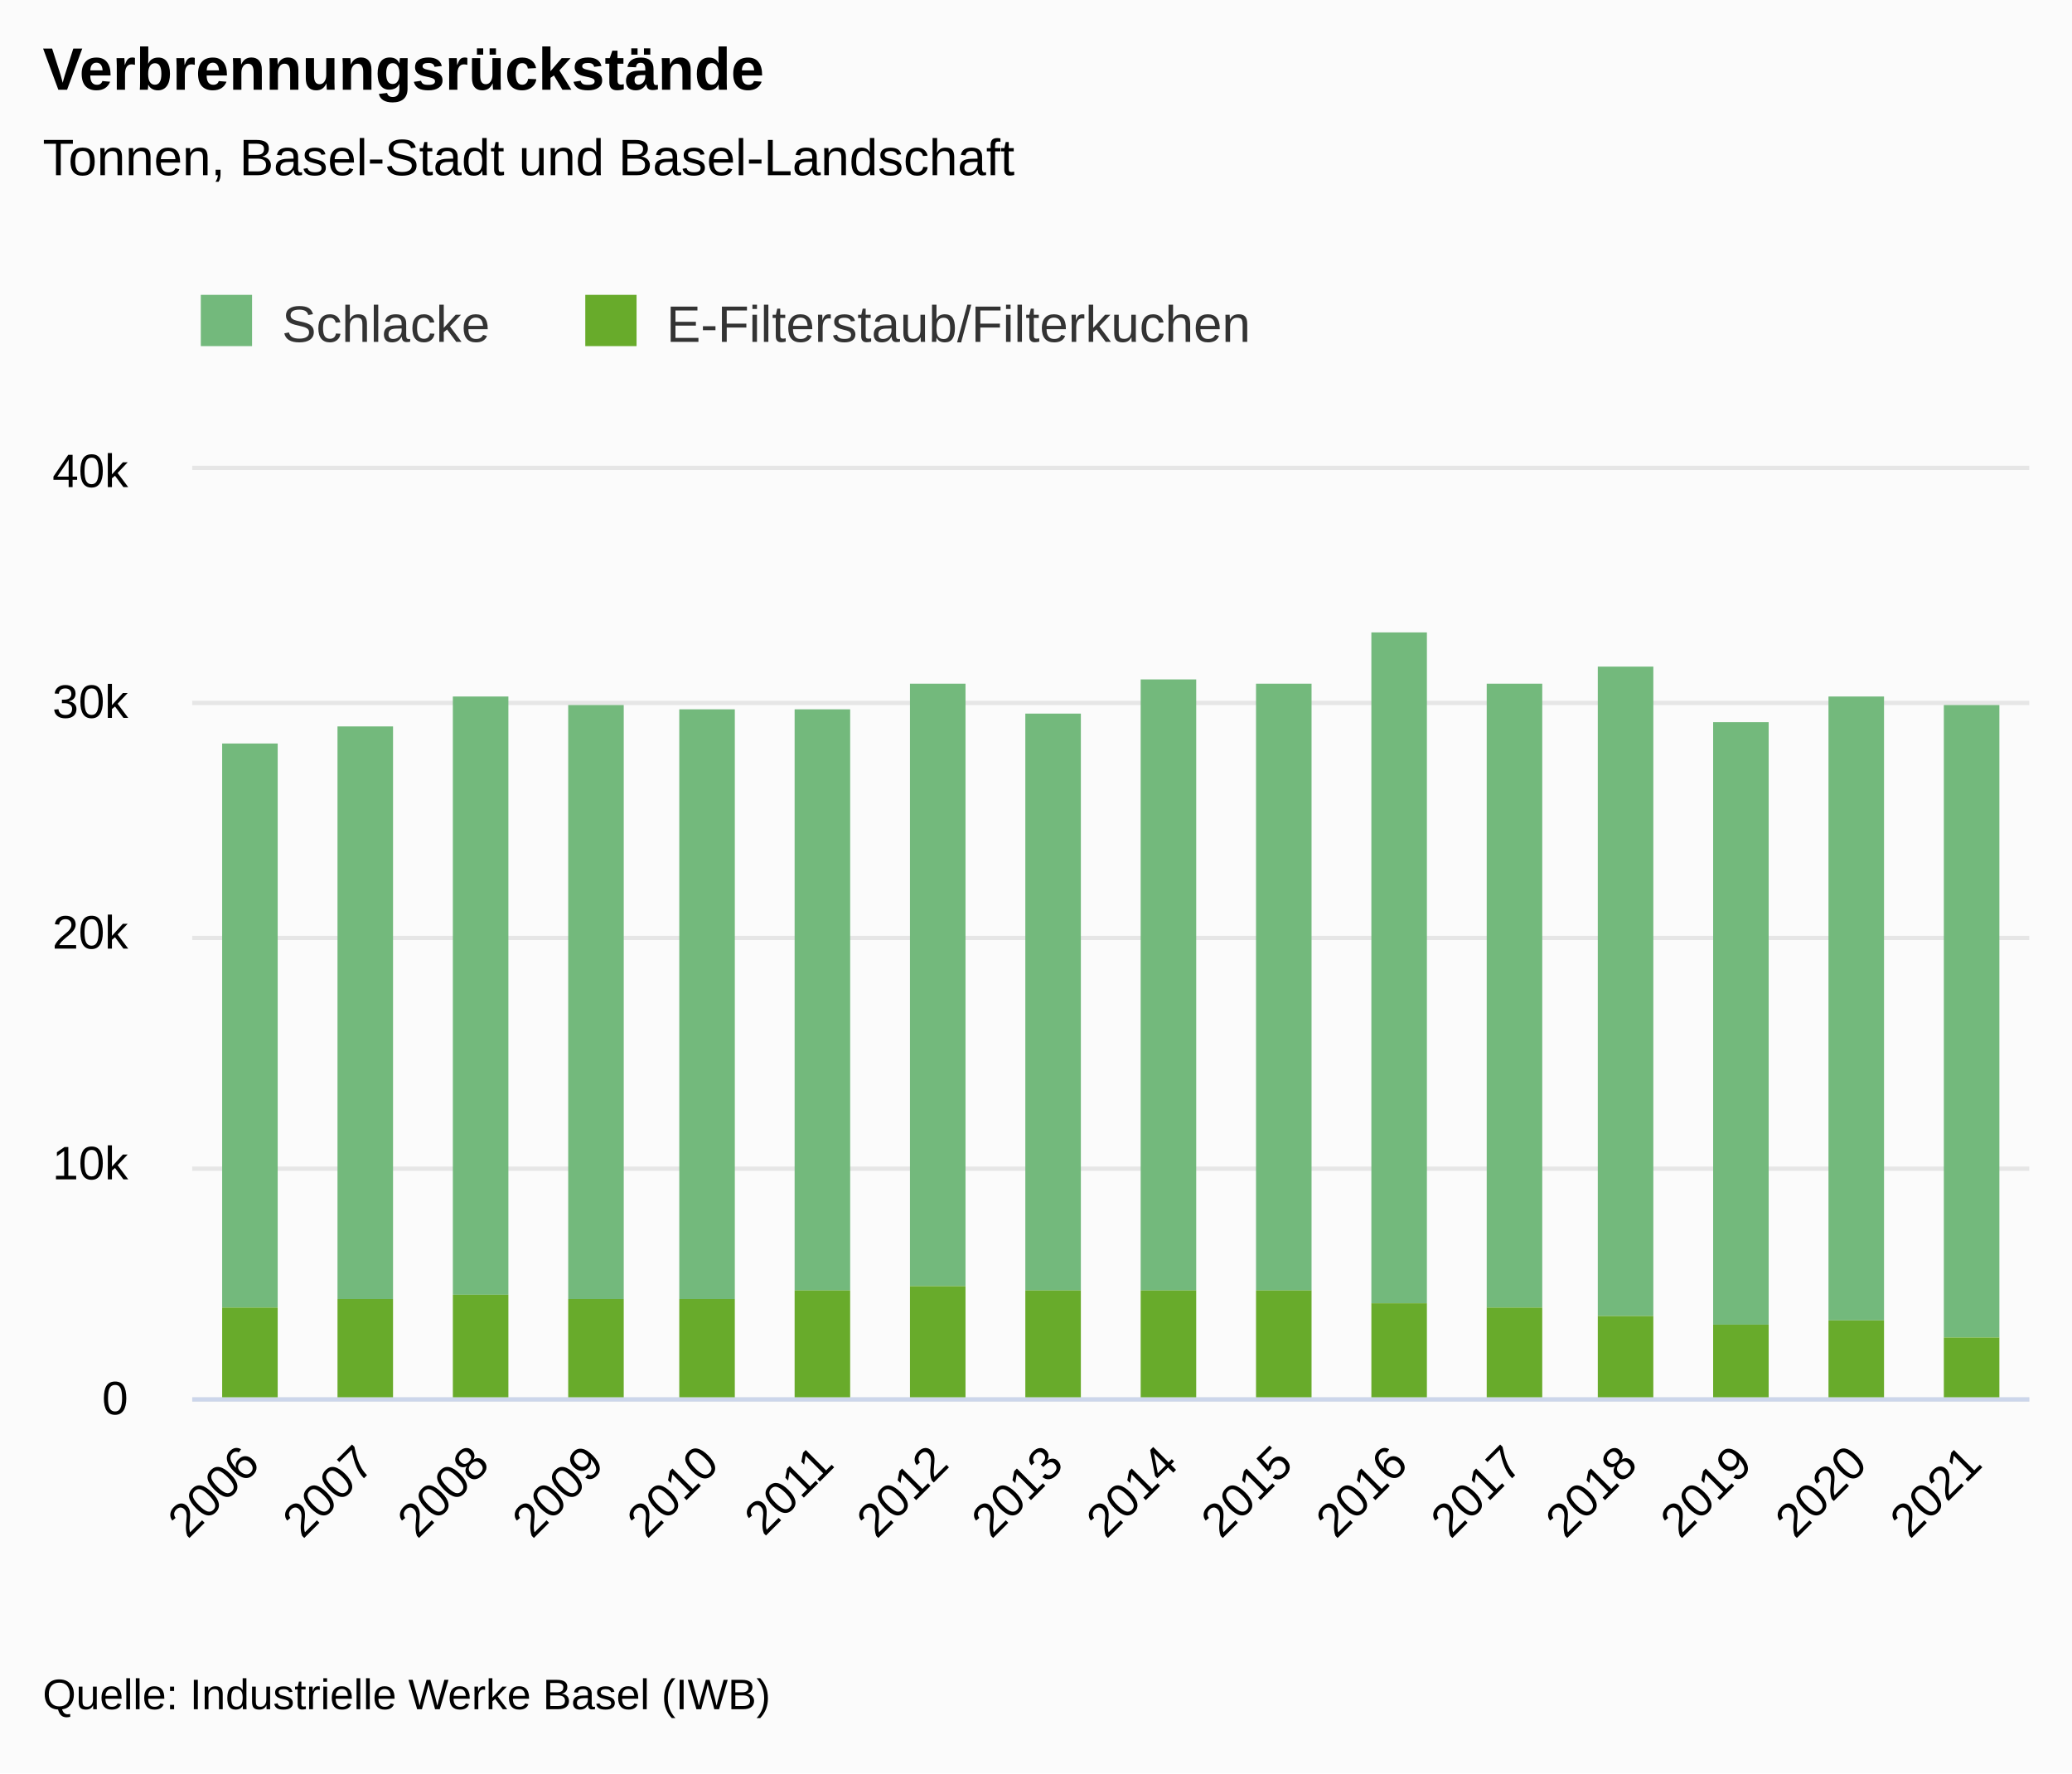
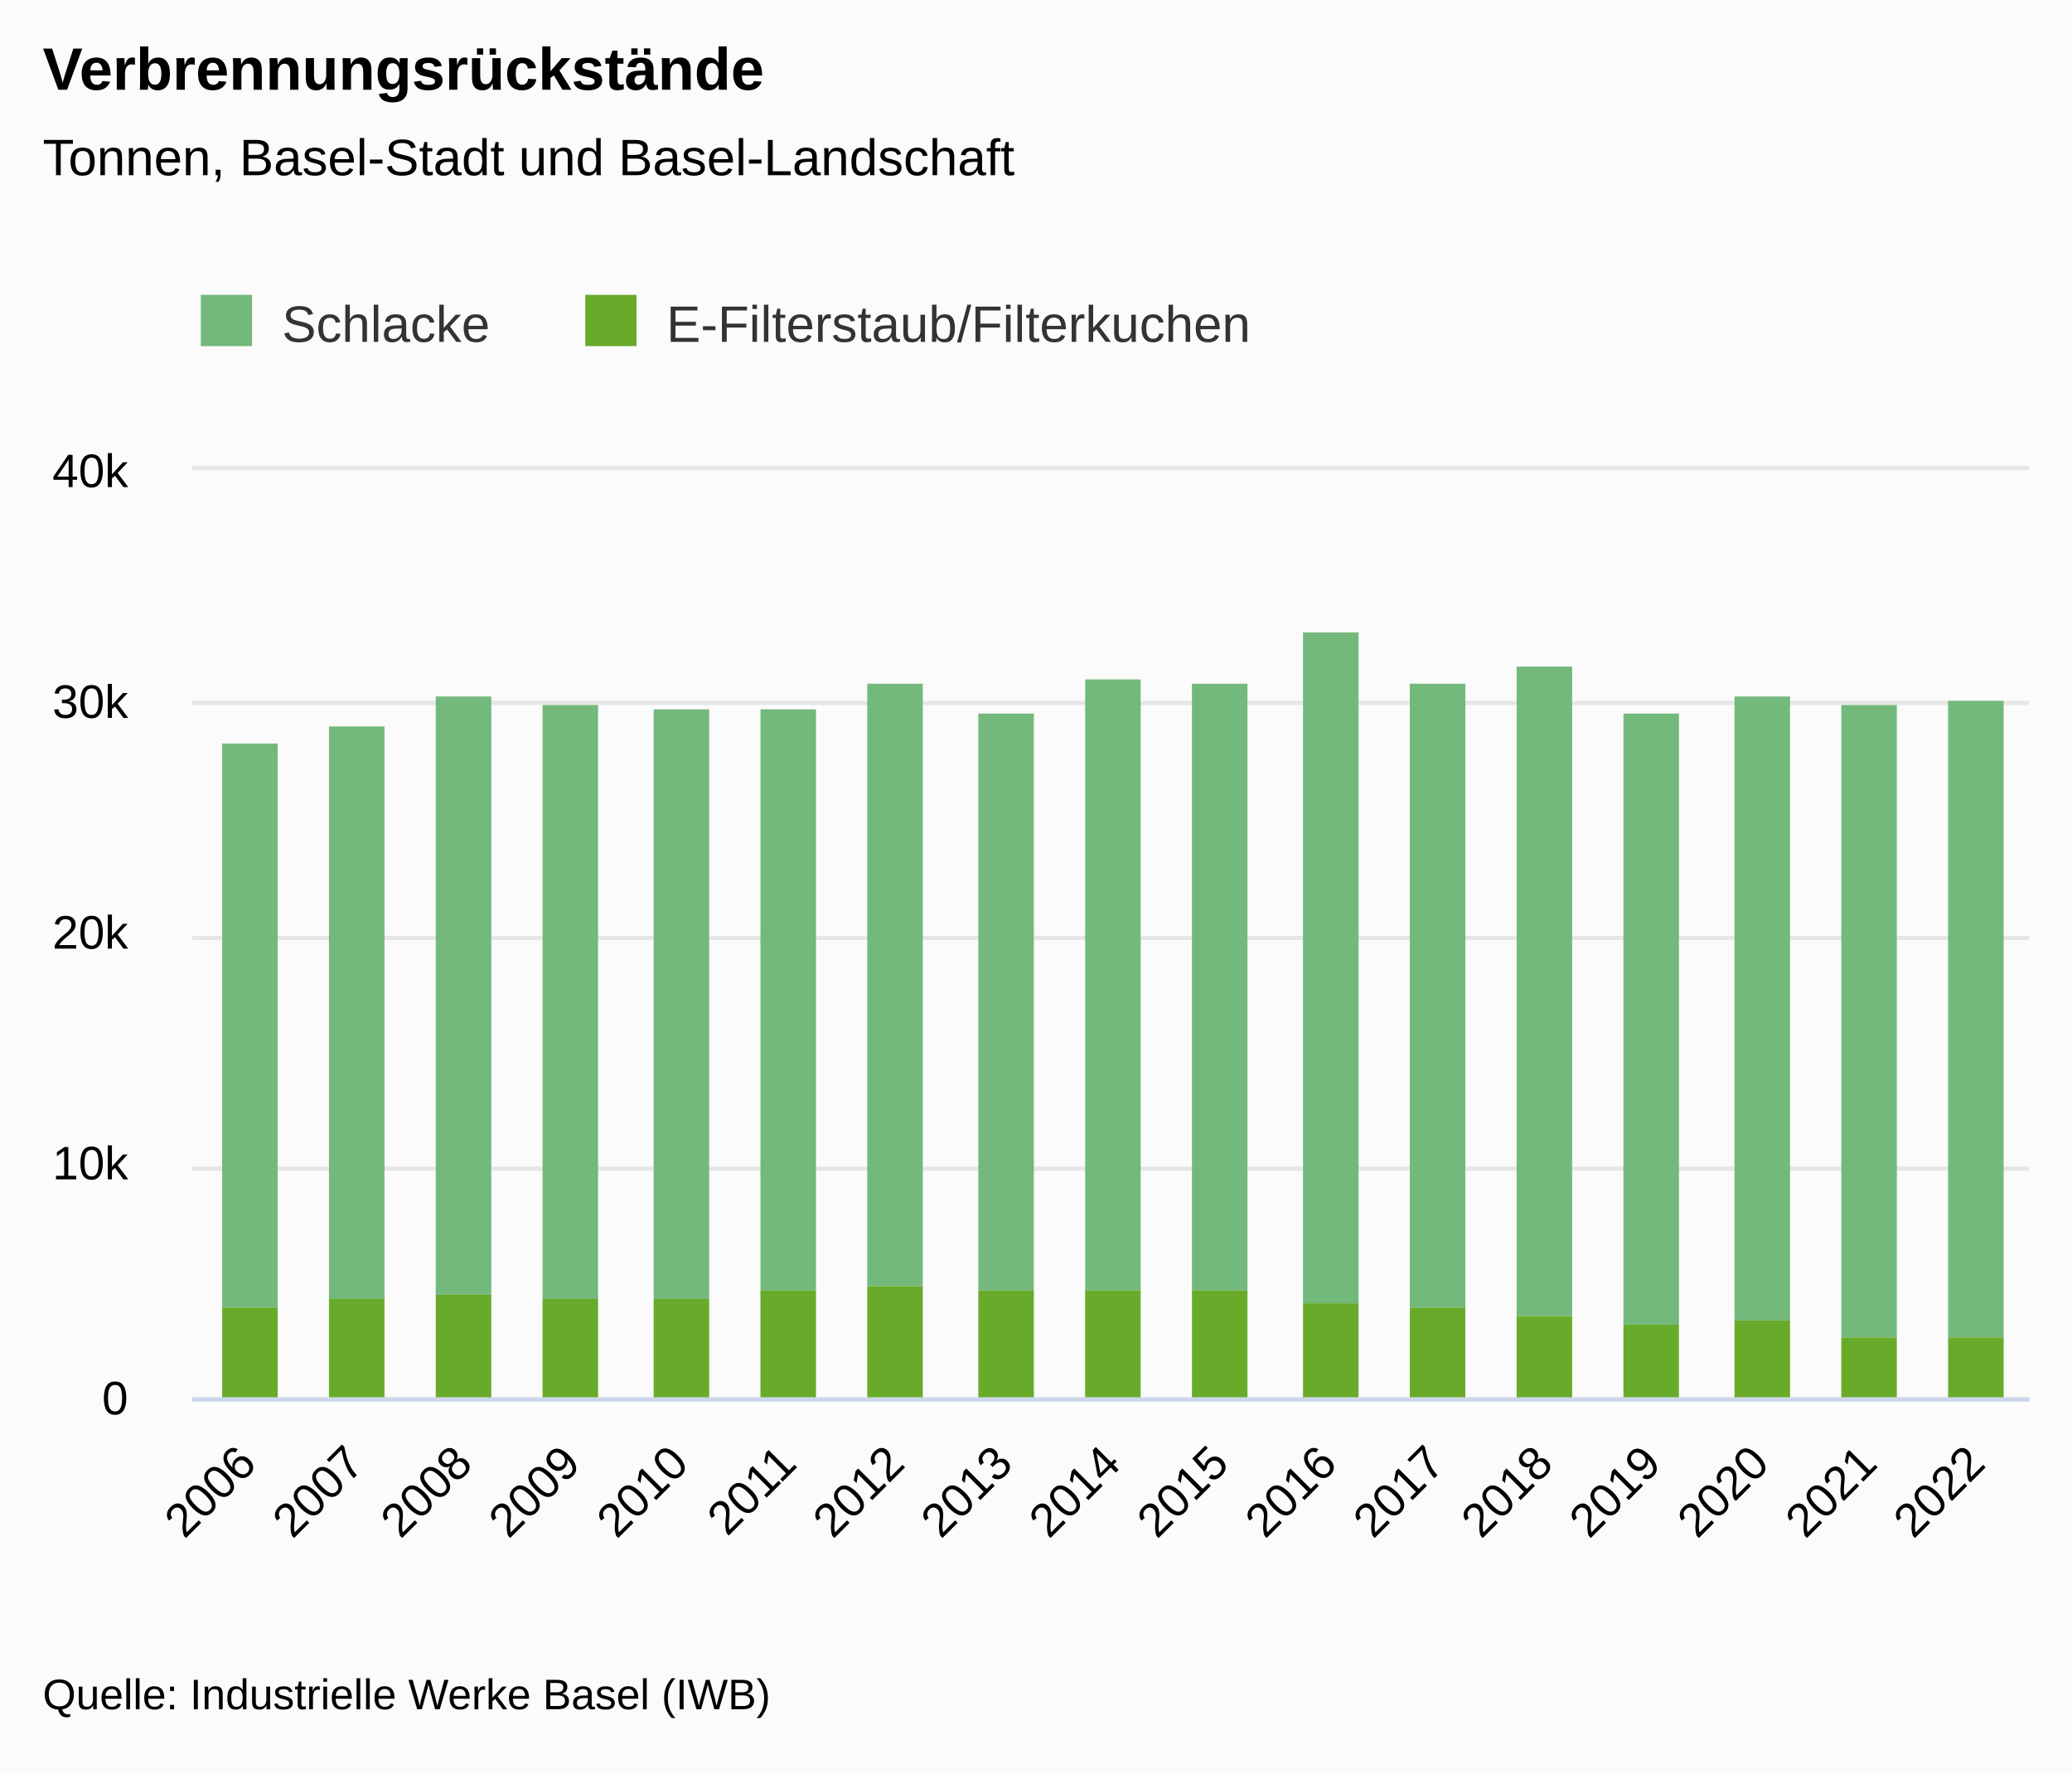
<svg xmlns="http://www.w3.org/2000/svg" version="1.1" class="highcharts-root" style="font-family:&quot;Lucida Grande&quot;, &quot;Lucida Sans Unicode&quot;, Arial, Helvetica, sans-serif;font-size:12px;" viewBox="0 0 485 415">
  <defs>
-     <clipPath id="highcharts-93o5q5r-40-">
+     <clipPath id="highcharts-u3lznuv-42-">
      <rect x="0" y="0" width="430" height="217" fill="none" />
    </clipPath>
-     <clipPath id="highcharts-93o5q5r-57-">
+     <clipPath id="highcharts-u3lznuv-60-">
      <rect x="0" y="0" width="430" height="217" fill="none" />
    </clipPath>
-     <clipPath id="highcharts-93o5q5r-74-">
+     <clipPath id="highcharts-u3lznuv-78-">
      <rect x="45" y="110" width="430" height="217" fill="none" />
    </clipPath>
  </defs>
  <rect fill="#fbfbfb" class="highcharts-background" x="0" y="0" width="485" height="415" rx="0" ry="0" />
  <rect fill="none" class="highcharts-plot-background" x="45" y="110" width="430" height="217" />
  <g class="highcharts-label" transform="translate(10,449)">
    <text x="0" data-z-index="1" style="cursor:pointer;" y="0">
      <tspan>&gt; Indikator-Details</tspan>
    </text>
  </g>
  <g class="highcharts-label" transform="translate(10,449)">
    <text x="0" data-z-index="1" style="cursor:pointer;" y="0">
      <tspan>&gt; Indikator-Details</tspan>
    </text>
  </g>
  <g class="highcharts-pane-group" data-z-index="0" />
  <g class="highcharts-plot-lines-0" data-z-index="0">
    <path fill="none" class="highcharts-plot-line " />
    <path fill="none" class="highcharts-plot-line " />
    <path fill="none" class="highcharts-plot-line " />
    <path fill="none" class="highcharts-plot-line " />
    <path fill="none" class="highcharts-plot-line " />
    <path fill="none" class="highcharts-plot-line " />
    <path fill="none" class="highcharts-plot-line " />
    <path fill="none" class="highcharts-plot-line " />
    <path fill="none" class="highcharts-plot-line " />
    <path fill="none" class="highcharts-plot-line " />
    <path fill="none" class="highcharts-plot-line " />
  </g>
  <g class="highcharts-plot-lines-0" data-z-index="0">
    <path fill="none" class="highcharts-plot-line " />
    <path fill="none" class="highcharts-plot-line " />
    <path fill="none" class="highcharts-plot-line " />
    <path fill="none" class="highcharts-plot-line " />
    <path fill="none" class="highcharts-plot-line " />
    <path fill="none" class="highcharts-plot-line " />
    <path fill="none" class="highcharts-plot-line " />
    <path fill="none" class="highcharts-plot-line " />
    <path fill="none" class="highcharts-plot-line " />
    <path fill="none" class="highcharts-plot-line " />
    <path fill="none" class="highcharts-plot-line " />
  </g>
  <g class="highcharts-grid highcharts-xaxis-grid" data-z-index="1">
-     <path fill="none" data-z-index="1" class="highcharts-grid-line" d="M 71.5 110 L 71.5 327" opacity="1" />
-     <path fill="none" data-z-index="1" class="highcharts-grid-line" d="M 98.5 110 L 98.5 327" opacity="1" />
-     <path fill="none" data-z-index="1" class="highcharts-grid-line" d="M 125.5 110 L 125.5 327" opacity="1" />
-     <path fill="none" data-z-index="1" class="highcharts-grid-line" d="M 152.5 110 L 152.5 327" opacity="1" />
-     <path fill="none" data-z-index="1" class="highcharts-grid-line" d="M 178.5 110 L 178.5 327" opacity="1" />
-     <path fill="none" data-z-index="1" class="highcharts-grid-line" d="M 205.5 110 L 205.5 327" opacity="1" />
-     <path fill="none" data-z-index="1" class="highcharts-grid-line" d="M 232.5 110 L 232.5 327" opacity="1" />
-     <path fill="none" data-z-index="1" class="highcharts-grid-line" d="M 259.5 110 L 259.5 327" opacity="1" />
-     <path fill="none" data-z-index="1" class="highcharts-grid-line" d="M 286.5 110 L 286.5 327" opacity="1" />
-     <path fill="none" data-z-index="1" class="highcharts-grid-line" d="M 313.5 110 L 313.5 327" opacity="1" />
-     <path fill="none" data-z-index="1" class="highcharts-grid-line" d="M 340.5 110 L 340.5 327" opacity="1" />
-     <path fill="none" data-z-index="1" class="highcharts-grid-line" d="M 367.5 110 L 367.5 327" opacity="1" />
-     <path fill="none" data-z-index="1" class="highcharts-grid-line" d="M 393.5 110 L 393.5 327" opacity="1" />
-     <path fill="none" data-z-index="1" class="highcharts-grid-line" d="M 420.5 110 L 420.5 327" opacity="1" />
-     <path fill="none" data-z-index="1" class="highcharts-grid-line" d="M 447.5 110 L 447.5 327" opacity="1" />
+     <path fill="none" data-z-index="1" class="highcharts-grid-line" d="M 69.5 110 L 69.5 327" opacity="1" />
+     <path fill="none" data-z-index="1" class="highcharts-grid-line" d="M 95.5 110 L 95.5 327" opacity="1" />
+     <path fill="none" data-z-index="1" class="highcharts-grid-line" d="M 120.5 110 L 120.5 327" opacity="1" />
+     <path fill="none" data-z-index="1" class="highcharts-grid-line" d="M 145.5 110 L 145.5 327" opacity="1" />
+     <path fill="none" data-z-index="1" class="highcharts-grid-line" d="M 170.5 110 L 170.5 327" opacity="1" />
+     <path fill="none" data-z-index="1" class="highcharts-grid-line" d="M 196.5 110 L 196.5 327" opacity="1" />
+     <path fill="none" data-z-index="1" class="highcharts-grid-line" d="M 221.5 110 L 221.5 327" opacity="1" />
+     <path fill="none" data-z-index="1" class="highcharts-grid-line" d="M 246.5 110 L 246.5 327" opacity="1" />
+     <path fill="none" data-z-index="1" class="highcharts-grid-line" d="M 272.5 110 L 272.5 327" opacity="1" />
+     <path fill="none" data-z-index="1" class="highcharts-grid-line" d="M 297.5 110 L 297.5 327" opacity="1" />
+     <path fill="none" data-z-index="1" class="highcharts-grid-line" d="M 322.5 110 L 322.5 327" opacity="1" />
+     <path fill="none" data-z-index="1" class="highcharts-grid-line" d="M 348.5 110 L 348.5 327" opacity="1" />
+     <path fill="none" data-z-index="1" class="highcharts-grid-line" d="M 373.5 110 L 373.5 327" opacity="1" />
+     <path fill="none" data-z-index="1" class="highcharts-grid-line" d="M 398.5 110 L 398.5 327" opacity="1" />
+     <path fill="none" data-z-index="1" class="highcharts-grid-line" d="M 423.5 110 L 423.5 327" opacity="1" />
+     <path fill="none" data-z-index="1" class="highcharts-grid-line" d="M 449.5 110 L 449.5 327" opacity="1" />
    <path fill="none" data-z-index="1" class="highcharts-grid-line" d="M 474.5 110 L 474.5 327" opacity="1" />
    <path fill="none" data-z-index="1" class="highcharts-grid-line" d="M 44.5 110 L 44.5 327" opacity="1" />
  </g>
  <g class="highcharts-grid highcharts-yaxis-grid" data-z-index="1">
    <path fill="none" stroke="#e6e6e6" stroke-width="1" data-z-index="1" class="highcharts-grid-line" d="M 45 327.5 L 475 327.5" opacity="1" />
    <path fill="none" stroke="#e6e6e6" stroke-width="1" data-z-index="1" class="highcharts-grid-line" d="M 45 273.5 L 475 273.5" opacity="1" />
    <path fill="none" stroke="#e6e6e6" stroke-width="1" data-z-index="1" class="highcharts-grid-line" d="M 45 219.5 L 475 219.5" opacity="1" />
    <path fill="none" stroke="#e6e6e6" stroke-width="1" data-z-index="1" class="highcharts-grid-line" d="M 45 164.5 L 475 164.5" opacity="1" />
    <path fill="none" stroke="#e6e6e6" stroke-width="1" data-z-index="1" class="highcharts-grid-line" d="M 45 109.5 L 475 109.5" opacity="1" />
  </g>
  <g class="highcharts-grid highcharts-yaxis-grid" data-z-index="1" />
  <rect fill="none" class="highcharts-plot-border" data-z-index="1" x="45" y="110" width="430" height="217" />
  <g class="highcharts-axis highcharts-xaxis" data-z-index="2">
    <path fill="none" class="highcharts-axis-line" stroke="#ccd6eb" stroke-width="1" data-z-index="7" d="M 45 327.5 L 475 327.5" />
  </g>
  <g class="highcharts-axis highcharts-yaxis" data-z-index="2">
    <path fill="none" class="highcharts-axis-line" data-z-index="7" d="M 45 110 L 45 327" />
  </g>
  <g class="highcharts-axis highcharts-yaxis" data-z-index="2">
    <path fill="none" class="highcharts-axis-line" data-z-index="7" d="M 475 110 L 475 327" />
  </g>
  <g class="highcharts-series-group" data-z-index="3">
-     <g class="highcharts-series highcharts-series-0 highcharts-column-series" data-z-index="0.1" opacity="1" transform="translate(45,110) scale(1 1)" clip-path="url(#highcharts-93o5q5r-57-)">
+     <g class="highcharts-series highcharts-series-0 highcharts-column-series" data-z-index="0.1" opacity="1" transform="translate(45,110) scale(1 1)" clip-path="url(#highcharts-u3lznuv-60-)">
      <rect x="7" y="64" width="13" height="132" fill="#73B97C" opacity="1" class="highcharts-point" />
-       <rect x="34" y="60" width="13" height="134" fill="#73B97C" opacity="1" class="highcharts-point" />
-       <rect x="61" y="53" width="13" height="140" fill="#73B97C" opacity="1" class="highcharts-point" />
-       <rect x="88" y="55" width="13" height="139" fill="#73B97C" opacity="1" class="highcharts-point" />
-       <rect x="114" y="56" width="13" height="138" fill="#73B97C" opacity="1" class="highcharts-point" />
-       <rect x="141" y="56" width="13" height="136" fill="#73B97C" opacity="1" class="highcharts-point" />
-       <rect x="168" y="50" width="13" height="141" fill="#73B97C" opacity="1" class="highcharts-point" />
-       <rect x="195" y="57" width="13" height="135" fill="#73B97C" opacity="1" class="highcharts-point" />
-       <rect x="222" y="49" width="13" height="143" fill="#73B97C" opacity="1" class="highcharts-point" />
-       <rect x="249" y="50" width="13" height="142" fill="#73B97C" opacity="1" class="highcharts-point" />
-       <rect x="276" y="38" width="13" height="157" fill="#73B97C" opacity="1" class="highcharts-point" />
-       <rect x="303" y="50" width="13" height="146" fill="#73B97C" opacity="1" class="highcharts-point" />
-       <rect x="329" y="46" width="13" height="152" fill="#73B97C" opacity="1" class="highcharts-point" />
-       <rect x="356" y="59" width="13" height="141" fill="#73B97C" opacity="1" class="highcharts-point" />
-       <rect x="383" y="53" width="13" height="146" fill="#73B97C" opacity="1" class="highcharts-point" />
-       <rect x="410" y="55" width="13" height="148" fill="#73B97C" opacity="1" class="highcharts-point" />
+       <rect x="32" y="60" width="13" height="134" fill="#73B97C" opacity="1" class="highcharts-point" />
+       <rect x="57" y="53" width="13" height="140" fill="#73B97C" opacity="1" class="highcharts-point" />
+       <rect x="82" y="55" width="13" height="139" fill="#73B97C" opacity="1" class="highcharts-point" />
+       <rect x="108" y="56" width="13" height="138" fill="#73B97C" opacity="1" class="highcharts-point" />
+       <rect x="133" y="56" width="13" height="136" fill="#73B97C" opacity="1" class="highcharts-point" />
+       <rect x="158" y="50" width="13" height="141" fill="#73B97C" opacity="1" class="highcharts-point" />
+       <rect x="184" y="57" width="13" height="135" fill="#73B97C" opacity="1" class="highcharts-point" />
+       <rect x="209" y="49" width="13" height="143" fill="#73B97C" opacity="1" class="highcharts-point" />
+       <rect x="234" y="50" width="13" height="142" fill="#73B97C" opacity="1" class="highcharts-point" />
+       <rect x="260" y="38" width="13" height="157" fill="#73B97C" opacity="1" class="highcharts-point" />
+       <rect x="285" y="50" width="13" height="146" fill="#73B97C" opacity="1" class="highcharts-point" />
+       <rect x="310" y="46" width="13" height="152" fill="#73B97C" opacity="1" class="highcharts-point" />
+       <rect x="335" y="57" width="13" height="143" fill="#73B97C" opacity="1" class="highcharts-point" />
+       <rect x="361" y="53" width="13" height="146" fill="#73B97C" opacity="1" class="highcharts-point" />
+       <rect x="386" y="55" width="13" height="148" fill="#73B97C" opacity="1" class="highcharts-point" />
+       <rect x="411" y="54" width="13" height="149" fill="#73B97C" opacity="1" class="highcharts-point" />
    </g>
    <g class="highcharts-markers highcharts-series-0 highcharts-column-series" data-z-index="0.1" opacity="1" transform="translate(45,110) scale(1 1)" clip-path="none" />
-     <g class="highcharts-series highcharts-series-1 highcharts-column-series" data-z-index="0.1" opacity="1" transform="translate(45,110) scale(1 1)" clip-path="url(#highcharts-93o5q5r-57-)">
+     <g class="highcharts-series highcharts-series-1 highcharts-column-series" data-z-index="0.1" opacity="1" transform="translate(45,110) scale(1 1)" clip-path="url(#highcharts-u3lznuv-60-)">
      <rect x="7" y="196" width="13" height="22" fill="#68AB2B" opacity="1" class="highcharts-point" />
-       <rect x="34" y="194" width="13" height="24" fill="#68AB2B" opacity="1" class="highcharts-point" />
-       <rect x="61" y="193" width="13" height="25" fill="#68AB2B" opacity="1" class="highcharts-point" />
-       <rect x="88" y="194" width="13" height="24" fill="#68AB2B" opacity="1" class="highcharts-point" />
-       <rect x="114" y="194" width="13" height="24" fill="#68AB2B" opacity="1" class="highcharts-point" />
-       <rect x="141" y="192" width="13" height="26" fill="#68AB2B" opacity="1" class="highcharts-point" />
-       <rect x="168" y="191" width="13" height="27" fill="#68AB2B" opacity="1" class="highcharts-point" />
-       <rect x="195" y="192" width="13" height="26" fill="#68AB2B" opacity="1" class="highcharts-point" />
-       <rect x="222" y="192" width="13" height="26" fill="#68AB2B" opacity="1" class="highcharts-point" />
-       <rect x="249" y="192" width="13" height="26" fill="#68AB2B" opacity="1" class="highcharts-point" />
-       <rect x="276" y="195" width="13" height="23" fill="#68AB2B" opacity="1" class="highcharts-point" />
-       <rect x="303" y="196" width="13" height="22" fill="#68AB2B" opacity="1" class="highcharts-point" />
-       <rect x="329" y="198" width="13" height="20" fill="#68AB2B" opacity="1" class="highcharts-point" />
-       <rect x="356" y="200" width="13" height="18" fill="#68AB2B" opacity="1" class="highcharts-point" />
-       <rect x="383" y="199" width="13" height="19" fill="#68AB2B" opacity="1" class="highcharts-point" />
-       <rect x="410" y="203" width="13" height="15" fill="#68AB2B" opacity="1" class="highcharts-point" />
+       <rect x="32" y="194" width="13" height="24" fill="#68AB2B" opacity="1" class="highcharts-point" />
+       <rect x="57" y="193" width="13" height="25" fill="#68AB2B" opacity="1" class="highcharts-point" />
+       <rect x="82" y="194" width="13" height="24" fill="#68AB2B" opacity="1" class="highcharts-point" />
+       <rect x="108" y="194" width="13" height="24" fill="#68AB2B" opacity="1" class="highcharts-point" />
+       <rect x="133" y="192" width="13" height="26" fill="#68AB2B" opacity="1" class="highcharts-point" />
+       <rect x="158" y="191" width="13" height="27" fill="#68AB2B" opacity="1" class="highcharts-point" />
+       <rect x="184" y="192" width="13" height="26" fill="#68AB2B" opacity="1" class="highcharts-point" />
+       <rect x="209" y="192" width="13" height="26" fill="#68AB2B" opacity="1" class="highcharts-point" />
+       <rect x="234" y="192" width="13" height="26" fill="#68AB2B" opacity="1" class="highcharts-point" />
+       <rect x="260" y="195" width="13" height="23" fill="#68AB2B" opacity="1" class="highcharts-point" />
+       <rect x="285" y="196" width="13" height="22" fill="#68AB2B" opacity="1" class="highcharts-point" />
+       <rect x="310" y="198" width="13" height="20" fill="#68AB2B" opacity="1" class="highcharts-point" />
+       <rect x="335" y="200" width="13" height="18" fill="#68AB2B" opacity="1" class="highcharts-point" />
+       <rect x="361" y="199" width="13" height="19" fill="#68AB2B" opacity="1" class="highcharts-point" />
+       <rect x="386" y="203" width="13" height="15" fill="#68AB2B" opacity="1" class="highcharts-point" />
+       <rect x="411" y="203" width="13" height="15" fill="#68AB2B" opacity="1" class="highcharts-point" />
    </g>
    <g class="highcharts-markers highcharts-series-1 highcharts-column-series" data-z-index="0.1" opacity="1" transform="translate(45,110) scale(1 1)" clip-path="none" />
  </g>
  <text x="10" text-anchor="start" class="highcharts-title" data-z-index="4" style="color:#000000;font-size:1.167em;font-weight:bold;fill:#000000;" y="21">
    <tspan>Verbrennungsrückstände</tspan>
  </text>
  <text x="10" text-anchor="start" class="highcharts-subtitle" data-z-index="4" style="color:#000000;font-size:1em;fill:#000000;" y="41">
    <tspan>Tonnen, Basel-Stadt und Basel-Landschaft</tspan>
  </text>
  <text x="10" text-anchor="start" class="highcharts-caption" data-z-index="4" style="color:#666666;fill:#666666;" y="377" />
  <g class="highcharts-axis-labels highcharts-xaxis-labels" data-z-index="7">
-     <text x="61.266" style="color:#000000;cursor:default;font-size:0.917em;fill:#000000;" text-anchor="end" transform="translate(0,0) rotate(-45 61.26593 343)" y="343" opacity="1">2006</text>
-     <text x="88.141" style="color:#000000;cursor:default;font-size:0.917em;fill:#000000;" text-anchor="end" transform="translate(0,0) rotate(-45 88.14093 343)" y="343" opacity="1">2007</text>
-     <text x="115.016" style="color:#000000;cursor:default;font-size:0.917em;fill:#000000;" text-anchor="end" transform="translate(0,0) rotate(-45 115.0159 343)" y="343" opacity="1">2008</text>
-     <text x="141.891" style="color:#000000;cursor:default;font-size:0.917em;fill:#000000;" text-anchor="end" transform="translate(0,0) rotate(-45 141.8909 343)" y="343" opacity="1">2009</text>
-     <text x="168.766" style="color:#000000;cursor:default;font-size:0.917em;fill:#000000;" text-anchor="end" transform="translate(0,0) rotate(-45 168.7659 343)" y="343" opacity="1">2010</text>
-     <text x="195.641" style="color:#000000;cursor:default;font-size:0.917em;fill:#000000;" text-anchor="end" transform="translate(0,0) rotate(-45 195.6409 343)" y="343" opacity="1">2011</text>
-     <text x="222.516" style="color:#000000;cursor:default;font-size:0.917em;fill:#000000;" text-anchor="end" transform="translate(0,0) rotate(-45 222.5159 343)" y="343" opacity="1">2012</text>
-     <text x="249.391" style="color:#000000;cursor:default;font-size:0.917em;fill:#000000;" text-anchor="end" transform="translate(0,0) rotate(-45 249.3909 343)" y="343" opacity="1">2013</text>
-     <text x="276.266" style="color:#000000;cursor:default;font-size:0.917em;fill:#000000;" text-anchor="end" transform="translate(0,0) rotate(-45 276.2659 343)" y="343" opacity="1">2014</text>
-     <text x="303.141" style="color:#000000;cursor:default;font-size:0.917em;fill:#000000;" text-anchor="end" transform="translate(0,0) rotate(-45 303.1409 343)" y="343" opacity="1">2015</text>
-     <text x="330.016" style="color:#000000;cursor:default;font-size:0.917em;fill:#000000;" text-anchor="end" transform="translate(0,0) rotate(-45 330.0159 343)" y="343" opacity="1">2016</text>
-     <text x="356.891" style="color:#000000;cursor:default;font-size:0.917em;fill:#000000;" text-anchor="end" transform="translate(0,0) rotate(-45 356.8909 343)" y="343" opacity="1">2017</text>
-     <text x="383.766" style="color:#000000;cursor:default;font-size:0.917em;fill:#000000;" text-anchor="end" transform="translate(0,0) rotate(-45 383.7659 343)" y="343" opacity="1">2018</text>
-     <text x="410.641" style="color:#000000;cursor:default;font-size:0.917em;fill:#000000;" text-anchor="end" transform="translate(0,0) rotate(-45 410.6409 343)" y="343" opacity="1">2019</text>
-     <text x="437.516" style="color:#000000;cursor:default;font-size:0.917em;fill:#000000;" text-anchor="end" transform="translate(0,0) rotate(-45 437.5159 343)" y="343" opacity="1">2020</text>
-     <text x="464.391" style="color:#000000;cursor:default;font-size:0.917em;fill:#000000;" text-anchor="end" transform="translate(0,0) rotate(-45 464.3909 343)" y="343" opacity="1">2021</text>
+     <text x="60.475" style="color:#000000;cursor:default;font-size:0.917em;fill:#000000;" text-anchor="end" transform="translate(0,0) rotate(-45 60.47549 343)" y="343" opacity="1">2006</text>
+     <text x="85.77" style="color:#000000;cursor:default;font-size:0.917em;fill:#000000;" text-anchor="end" transform="translate(0,0) rotate(-45 85.7696 343)" y="343" opacity="1">2007</text>
+     <text x="111.064" style="color:#000000;cursor:default;font-size:0.917em;fill:#000000;" text-anchor="end" transform="translate(0,0) rotate(-45 111.0637 343)" y="343" opacity="1">2008</text>
+     <text x="136.358" style="color:#000000;cursor:default;font-size:0.917em;fill:#000000;" text-anchor="end" transform="translate(0,0) rotate(-45 136.3578 343)" y="343" opacity="1">2009</text>
+     <text x="161.652" style="color:#000000;cursor:default;font-size:0.917em;fill:#000000;" text-anchor="end" transform="translate(0,0) rotate(-45 161.652 343)" y="343" opacity="1">2010</text>
+     <text x="186.946" style="color:#000000;cursor:default;font-size:0.917em;fill:#000000;" text-anchor="end" transform="translate(0,0) rotate(-45 186.9461 343)" y="343" opacity="1">2011</text>
+     <text x="212.24" style="color:#000000;cursor:default;font-size:0.917em;fill:#000000;" text-anchor="end" transform="translate(0,0) rotate(-45 212.2402 343)" y="343" opacity="1">2012</text>
+     <text x="237.534" style="color:#000000;cursor:default;font-size:0.917em;fill:#000000;" text-anchor="end" transform="translate(0,0) rotate(-45 237.5343 343)" y="343" opacity="1">2013</text>
+     <text x="262.828" style="color:#000000;cursor:default;font-size:0.917em;fill:#000000;" text-anchor="end" transform="translate(0,0) rotate(-45 262.8284 343)" y="343" opacity="1">2014</text>
+     <text x="288.123" style="color:#000000;cursor:default;font-size:0.917em;fill:#000000;" text-anchor="end" transform="translate(0,0) rotate(-45 288.1225 343)" y="343" opacity="1">2015</text>
+     <text x="313.417" style="color:#000000;cursor:default;font-size:0.917em;fill:#000000;" text-anchor="end" transform="translate(0,0) rotate(-45 313.4167 343)" y="343" opacity="1">2016</text>
+     <text x="338.711" style="color:#000000;cursor:default;font-size:0.917em;fill:#000000;" text-anchor="end" transform="translate(0,0) rotate(-45 338.7108 343)" y="343" opacity="1">2017</text>
+     <text x="364.005" style="color:#000000;cursor:default;font-size:0.917em;fill:#000000;" text-anchor="end" transform="translate(0,0) rotate(-45 364.0049 343)" y="343" opacity="1">2018</text>
+     <text x="389.299" style="color:#000000;cursor:default;font-size:0.917em;fill:#000000;" text-anchor="end" transform="translate(0,0) rotate(-45 389.299 343)" y="343" opacity="1">2019</text>
+     <text x="414.593" style="color:#000000;cursor:default;font-size:0.917em;fill:#000000;" text-anchor="end" transform="translate(0,0) rotate(-45 414.5931 343)" y="343" opacity="1">2020</text>
+     <text x="439.887" style="color:#000000;cursor:default;font-size:0.917em;fill:#000000;" text-anchor="end" transform="translate(0,0) rotate(-45 439.8873 343)" y="343" opacity="1">2021</text>
+     <text x="465.181" style="color:#000000;cursor:default;font-size:0.917em;fill:#000000;" text-anchor="end" transform="translate(0,0) rotate(-45 465.1814 343)" y="343" opacity="1">2022</text>
  </g>
  <g class="highcharts-axis-labels highcharts-yaxis-labels" data-z-index="7">
    <text x="30" style="color:#000000;cursor:default;font-size:0.917em;fill:#000000;" text-anchor="end" transform="translate(0,0)" y="331" opacity="1">0</text>
    <text x="30" style="color:#000000;cursor:default;font-size:0.917em;fill:#000000;" text-anchor="end" transform="translate(0,0)" y="276" opacity="1">10k</text>
    <text x="30" style="color:#000000;cursor:default;font-size:0.917em;fill:#000000;" text-anchor="end" transform="translate(0,0)" y="222" opacity="1">20k</text>
    <text x="30" style="color:#000000;cursor:default;font-size:0.917em;fill:#000000;" text-anchor="end" transform="translate(0,0)" y="168" opacity="1">30k</text>
    <text x="30" style="color:#000000;cursor:default;font-size:0.917em;fill:#000000;" text-anchor="end" transform="translate(0,0)" y="114" opacity="1">40k</text>
  </g>
  <g class="highcharts-axis-labels highcharts-yaxis-labels" data-z-index="7" />
  <g class="highcharts-legend" data-z-index="7" transform="translate(33,58)">
    <rect fill="none" class="highcharts-legend-box" rx="0" ry="0" x="0" y="0" width="284" height="40" visibility="visible" />
    <g data-z-index="1">
      <g>
        <g class="highcharts-legend-item highcharts-column-series highcharts-color-undefined highcharts-series-0" data-z-index="1" transform="translate(12,7)">
          <text x="21" style="color:#333333;cursor:pointer;font-size:1em;font-weight:normal;fill:#333333;" text-anchor="start" data-z-index="2" y="15">
            <tspan>Schlacke</tspan>
          </text>
          <rect x="2" y="4" width="12" height="12" fill="#73B97C" class="highcharts-point" data-z-index="3" />
        </g>
        <g class="highcharts-legend-item highcharts-column-series highcharts-color-undefined highcharts-series-1" data-z-index="1" transform="translate(102,7)">
          <text x="21" y="15" style="color:#333333;cursor:pointer;font-size:1em;font-weight:normal;fill:#333333;" text-anchor="start" data-z-index="2">
            <tspan>E-Filterstaub/Filterkuchen</tspan>
          </text>
          <rect x="2" y="4" width="12" height="12" fill="#68AB2B" class="highcharts-point" data-z-index="3" />
        </g>
      </g>
    </g>
  </g>
  <text x="10" class="highcharts-credits" text-anchor="start" data-z-index="8" style="cursor:default;color:#000000;font-size:0.833em;fill:#000000;" y="400">
    <tspan>Quelle: Industrielle Werke Basel (IWB)</tspan>
  </text>
-   <g class="highcharts-control-points" data-z-index="99" clip-path="url(#highcharts-93o5q5r-74-)" />
+   <g class="highcharts-control-points" data-z-index="99" clip-path="url(#highcharts-u3lznuv-78-)" />
</svg>
